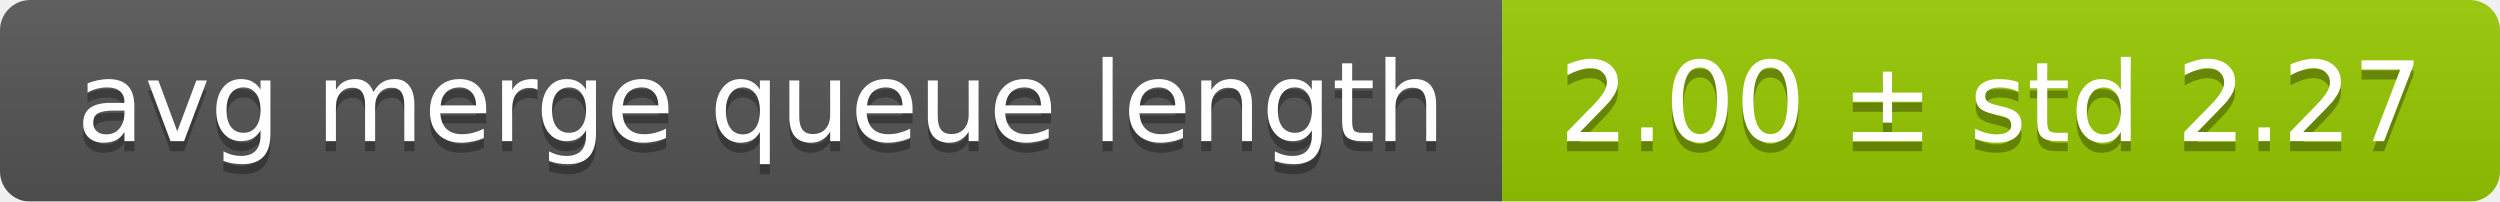
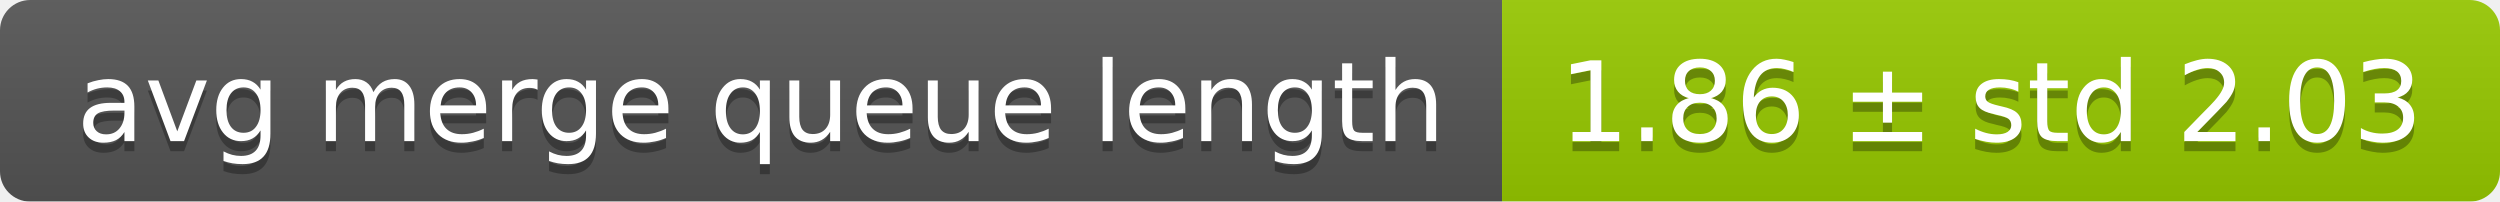
<svg xmlns="http://www.w3.org/2000/svg" width="248" height="20">
  <linearGradient id="smooth" x2="0" y2="100%">
    <stop offset="0" stop-color="#bbb" stop-opacity=".1" />
    <stop offset="1" stop-opacity=".1" />
  </linearGradient>
  <mask id="round">
    <rect width="248" height="20" rx="3" fill="#fff" />
  </mask>
  <g mask="url(#round)">
    <rect width="149" height="20" fill="#555" />
    <rect x="149" width="99" height="20" fill="#97ca00" />
    <rect width="248" height="20" fill="url(#smooth)" />
  </g>
  <g fill="#fff" text-anchor="middle" font-family="DejaVu Sans,Verdana,Geneva,sans-serif" font-size="11">
    <text x="75.5" y="15" fill="#010101" fill-opacity=".3">avg merge queue length</text>
    <text x="75.5" y="14">avg merge queue length</text>
-     <text x="197.5" y="15" fill="#010101" fill-opacity=".3">2.00 ± std 2.27</text>
-     <text x="197.5" y="14">2.00 ± std 2.27</text>
+     <text x="197.5" y="15" fill="#010101" fill-opacity=".3">1.86 ± std 2.03</text>
+     <text x="197.5" y="14">1.86 ± std 2.03</text>
  </g>
</svg>
